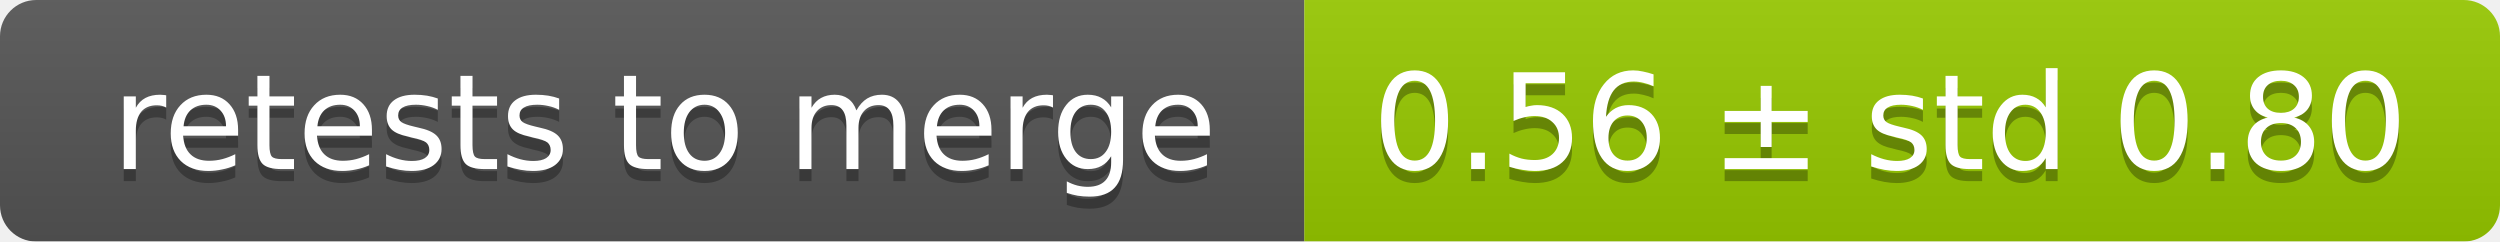
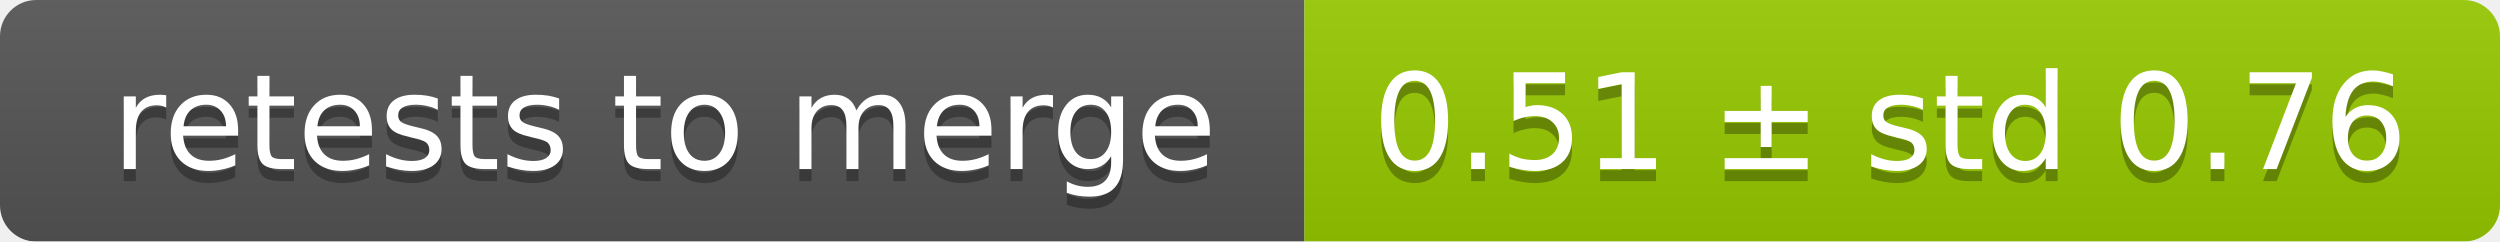
<svg xmlns="http://www.w3.org/2000/svg" width="207" height="20">
  <linearGradient id="smooth" x2="0" y2="100%">
    <stop offset="0" stop-color="#bbb" stop-opacity=".1" />
    <stop offset="1" stop-opacity=".1" />
  </linearGradient>
  <mask id="round">
    <rect width="207" height="20" rx="3" fill="#fff" />
  </mask>
  <g mask="url(#round)">
    <rect width="108" height="20" fill="#555" />
    <rect x="108" width="99" height="20" fill="#97ca00" />
    <rect width="207" height="20" fill="url(#smooth)" />
  </g>
  <g fill="#fff" text-anchor="middle" font-family="DejaVu Sans,Verdana,Geneva,sans-serif" font-size="11">
    <text x="55" y="15" fill="#010101" fill-opacity=".3">retests to merge</text>
    <text x="55" y="14">retests to merge</text>
-     <text x="156.5" y="15" fill="#010101" fill-opacity=".3">0.56 ± std 0.80</text>
-     <text x="156.5" y="14">0.56 ± std 0.80</text>
+     <text x="156.5" y="15" fill="#010101" fill-opacity=".3">0.51 ± std 0.76</text>
+     <text x="156.5" y="14">0.51 ± std 0.76</text>
  </g>
</svg>
